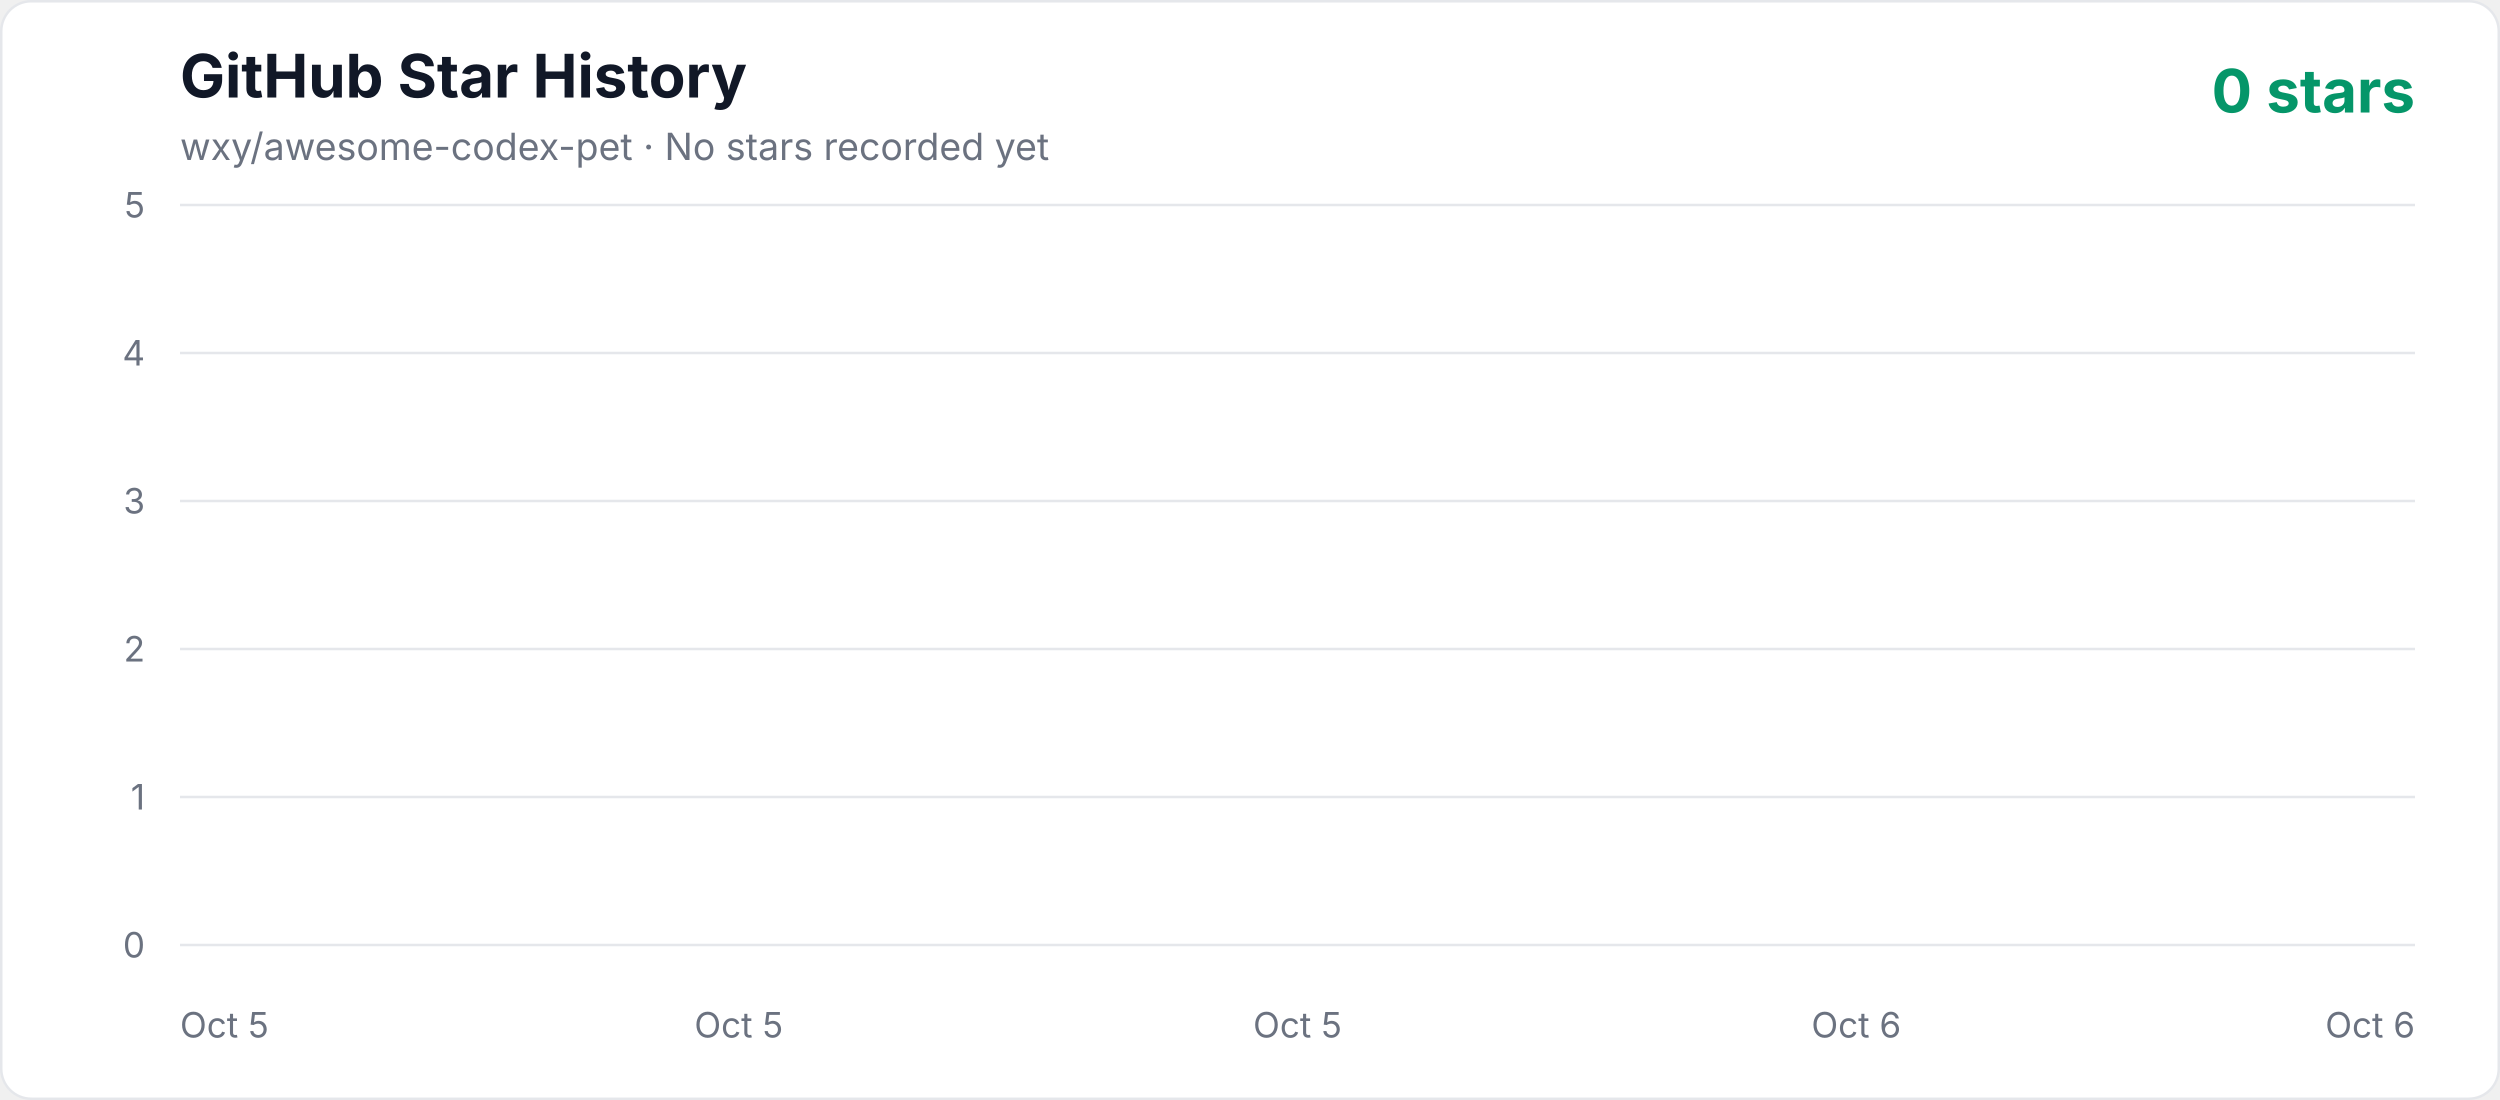
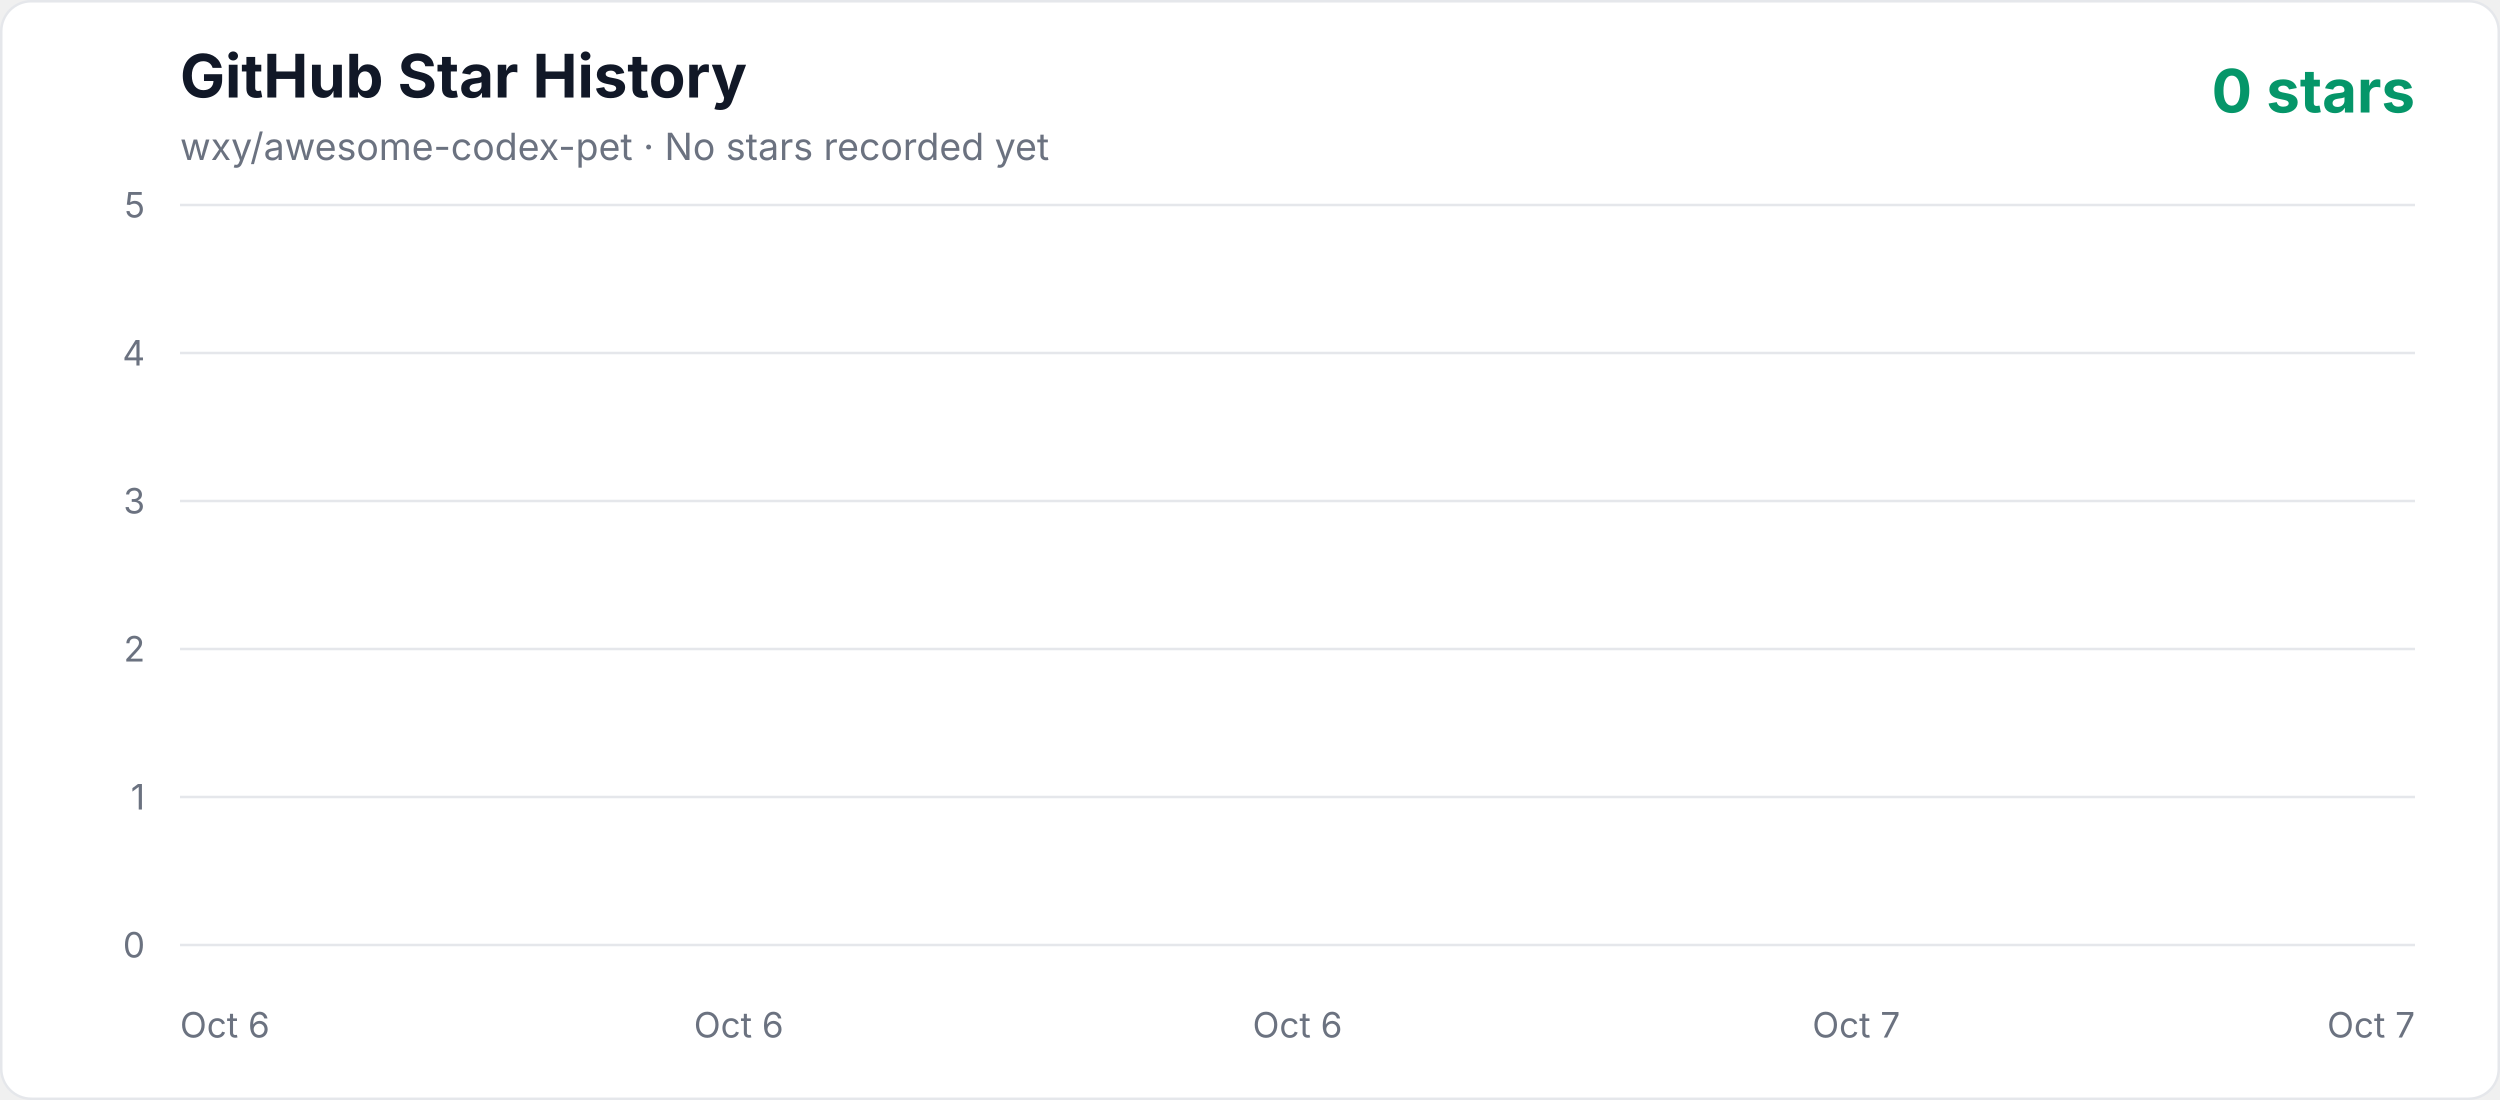
<svg xmlns="http://www.w3.org/2000/svg" width="1000" height="440" viewBox="0 0 1000 440" role="img" aria-labelledby="title description">
  <defs>
    <linearGradient id="area" x1="0" y1="0" x2="0" y2="1">
      <stop offset="0%" stop-color="#10b981" stop-opacity="0.3" />
      <stop offset="100%" stop-color="#10b981" stop-opacity="0.02" />
    </linearGradient>
    <style>
      .axis { fill: #6b7280; font: 14px -apple-system, BlinkMacSystemFont, "Segoe UI", sans-serif; }
      .title { fill: #111827; font: 700 24px -apple-system, BlinkMacSystemFont, "Segoe UI", sans-serif; }
      .subtitle { fill: #6b7280; font: 15px -apple-system, BlinkMacSystemFont, "Segoe UI", sans-serif; }
      .count { fill: #059669; font: 700 24px -apple-system, BlinkMacSystemFont, "Segoe UI", sans-serif; }
    </style>
  </defs>
  <rect x="0.5" y="0.5" width="999" height="439" rx="12" fill="#ffffff" stroke="#e5e7eb" />
  <text x="72" y="39" class="title">GitHub Star History</text>
  <text x="72" y="64" class="subtitle">wxy/awesome-codex-pet · No stars recorded yet</text>
  <text x="966" y="45" text-anchor="end" class="count">0 stars</text>
  <line x1="72" y1="378" x2="966" y2="378" stroke="#e5e7eb" stroke-width="1" />
  <text x="58" y="383" text-anchor="end" class="axis">0</text>
  <line x1="72" y1="318.8" x2="966" y2="318.8" stroke="#e5e7eb" stroke-width="1" />
  <text x="58" y="323.8" text-anchor="end" class="axis">1</text>
  <line x1="72" y1="259.6" x2="966" y2="259.6" stroke="#e5e7eb" stroke-width="1" />
  <text x="58" y="264.6" text-anchor="end" class="axis">2</text>
  <line x1="72" y1="200.4" x2="966" y2="200.4" stroke="#e5e7eb" stroke-width="1" />
  <text x="58" y="205.4" text-anchor="end" class="axis">3</text>
  <line x1="72" y1="141.2" x2="966" y2="141.2" stroke="#e5e7eb" stroke-width="1" />
  <text x="58" y="146.2" text-anchor="end" class="axis">4</text>
  <line x1="72" y1="82" x2="966" y2="82" stroke="#e5e7eb" stroke-width="1" />
  <text x="58" y="87" text-anchor="end" class="axis">5</text>
-   <text x="72" y="415" text-anchor="start" class="axis">Oct 5</text>
-   <text x="295.5" y="415" text-anchor="middle" class="axis">Oct 5</text>
-   <text x="519" y="415" text-anchor="middle" class="axis">Oct 5</text>
-   <text x="742.5" y="415" text-anchor="middle" class="axis">Oct 6</text>
-   <text x="966" y="415" text-anchor="end" class="axis">Oct 6</text>
+   <text x="72" y="415" text-anchor="start" class="axis">Oct 6</text>
+   <text x="295.5" y="415" text-anchor="middle" class="axis">Oct 6</text>
+   <text x="519" y="415" text-anchor="middle" class="axis">Oct 6</text>
+   <text x="742.5" y="415" text-anchor="middle" class="axis">Oct 7</text>
+   <text x="966" y="415" text-anchor="end" class="axis">Oct 7</text>
  <polygon points="72,378 966.00,378" fill="url(#area)" />
  <polyline points="72,378" fill="none" stroke="#10b981" stroke-width="4" stroke-linecap="round" stroke-linejoin="round" />
</svg>
